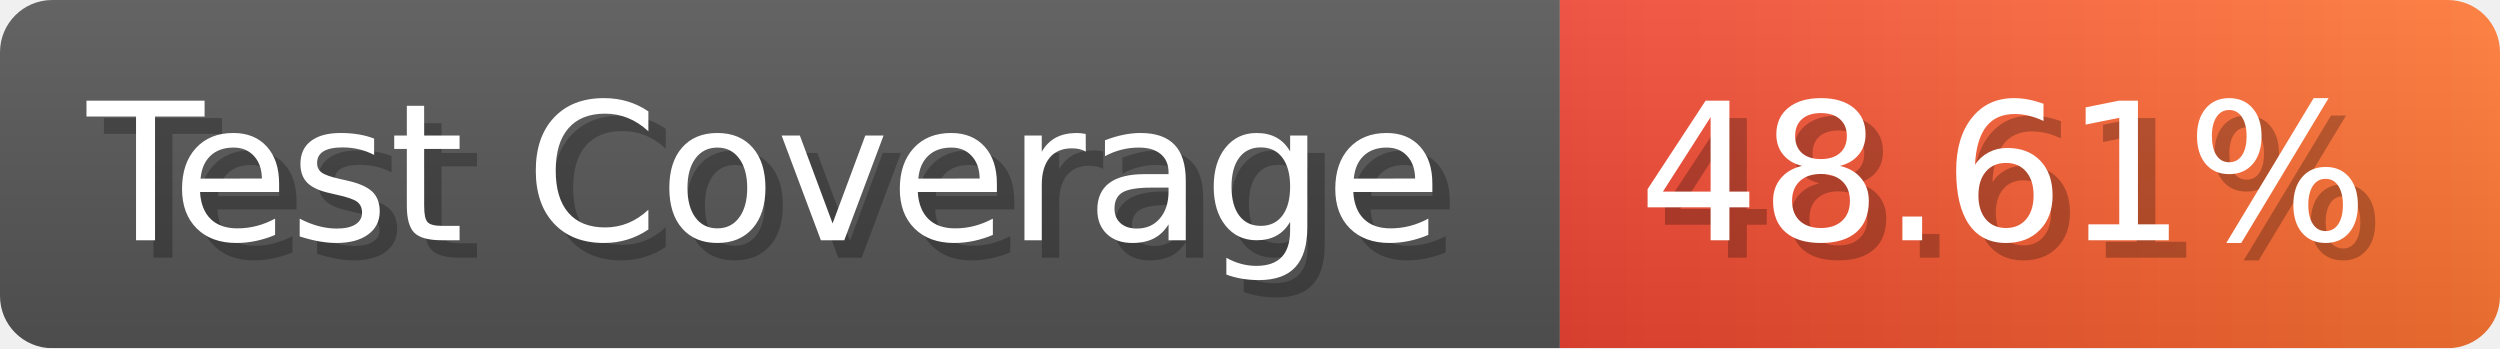
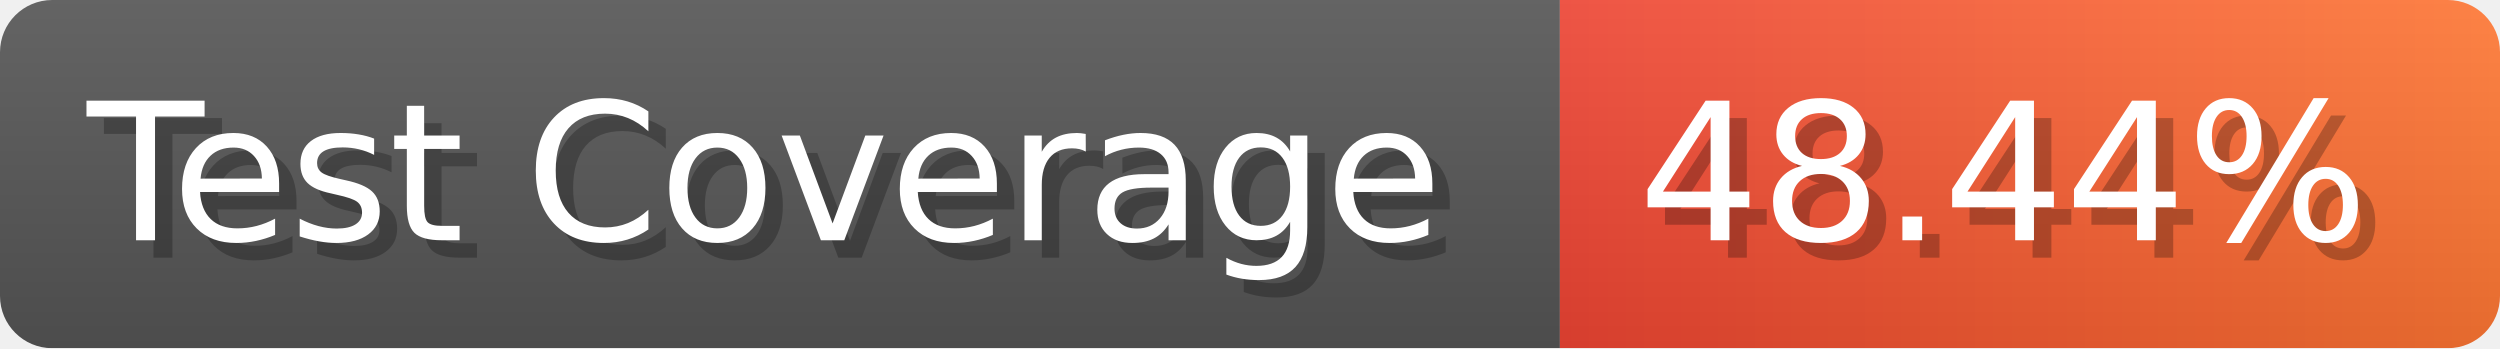
- <svg xmlns="http://www.w3.org/2000/svg" width="143.6" height="20" viewBox="0 0 1436 200" role="img" aria-label="Test Coverage: 48.61%">
+ <svg xmlns="http://www.w3.org/2000/svg" width="143.6" height="20" viewBox="0 0 1436 200" role="img" aria-label="Test Coverage: 48.44%">
  <linearGradient id="a" x2="0" y2="100%">
    <stop offset="0" stop-opacity=".1" stop-color="#EEE" />
    <stop offset="1" stop-opacity=".1" />
  </linearGradient>
  <mask id="m">
    <rect width="1436" height="200" rx="30" fill="#FFF" />
  </mask>
  <g mask="url(#m)">
    <rect width="896" height="200" fill="#555" />
    <rect width="540" height="200" fill="url(#x)" x="896" />
    <rect width="1436" height="200" fill="url(#a)" />
  </g>
  <g aria-hidden="true" fill="#fff" text-anchor="start" font-family="Verdana,DejaVu Sans,sans-serif" font-size="110">
    <text x="60" y="148" textLength="796" fill="#000" opacity="0.25">Test Coverage</text>
    <text x="50" y="138" textLength="796">Test Coverage</text>
-     <text x="951" y="148" textLength="440" fill="#000" opacity="0.25">48.61%</text>
-     <text x="941" y="138" textLength="440">48.61%</text>
+     <text x="951" y="148" textLength="440" fill="#000" opacity="0.25">48.44%</text>
+     <text x="941" y="138" textLength="440">48.44%</text>
  </g>
  <linearGradient id="x" x1="0%" y1="0%" x2="100%" y2="0%">
    <stop offset="0%" style="stop-color:#E43" />
    <stop offset="100%" style="stop-color:#F73" />
  </linearGradient>
</svg>
